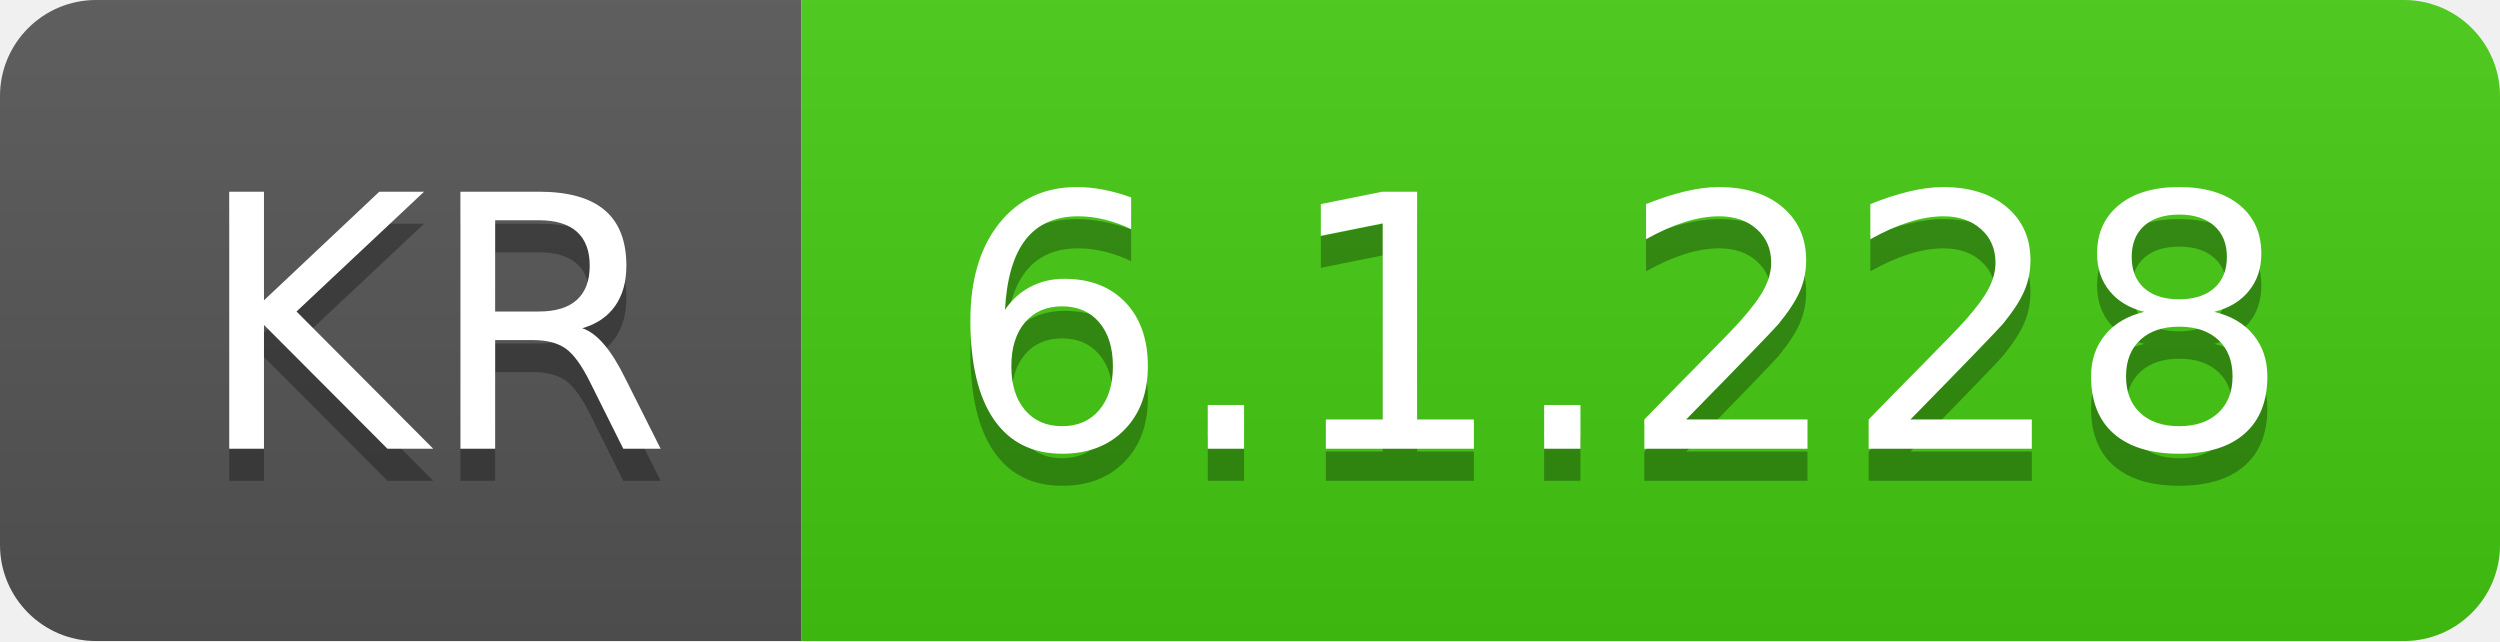
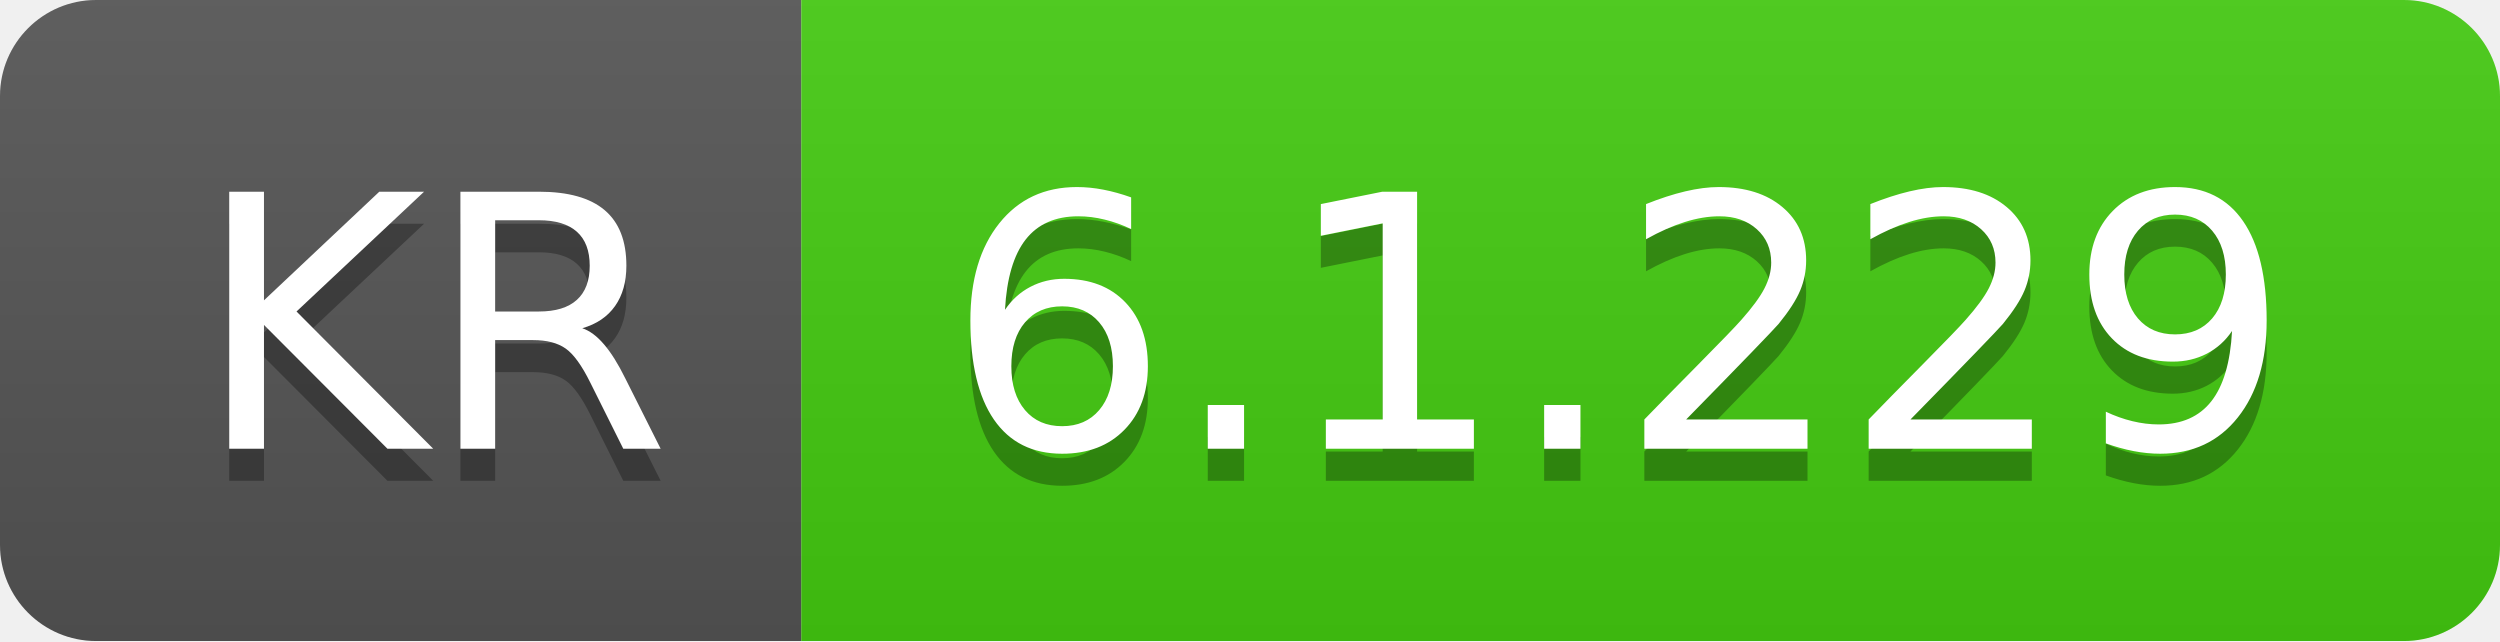
- <svg xmlns="http://www.w3.org/2000/svg" width="78" height="20" role="img" aria-label="KR: 6.1.228">
+ <svg xmlns="http://www.w3.org/2000/svg" width="78" height="20" role="img" aria-label="KR: 6.1.229">
  <linearGradient id="s" x2="0" y2="100%">
    <stop offset="0" stop-color="#bbb" stop-opacity=".1" />
    <stop offset="1" stop-opacity=".1" />
  </linearGradient>
  <clipPath id="r">
    <rect width="78" height="20" rx="3" fill="#fff" />
  </clipPath>
  <g clip-path="url(#r)">
    <rect width="25" height="20" fill="#555" />
    <rect x="25" width="53" height="20" fill="#4c1" />
    <rect width="78" height="20" fill="url(#s)" />
  </g>
  <g fill="#fff" text-anchor="middle" font-family="Verdana,Geneva,DejaVu Sans,sans-serif" text-rendering="geometricPrecision" font-size="110">
    <text aria-hidden="true" x="135" y="150" fill="#010101" fill-opacity=".3" transform="scale(.1)" textLength="150">KR</text>
    <text x="135" y="140" transform="scale(.1)" fill="#fff" textLength="150">KR</text>
-     <text aria-hidden="true" x="505" y="150" fill="#010101" fill-opacity=".3" transform="scale(.1)" textLength="430">6.1.228</text>
-     <text x="505" y="140" transform="scale(.1)" fill="#fff" textLength="430">6.1.228</text>
+     <text aria-hidden="true" x="505" y="150" fill="#010101" fill-opacity=".3" transform="scale(.1)" textLength="430">6.1.229</text>
+     <text x="505" y="140" transform="scale(.1)" fill="#fff" textLength="430">6.1.229</text>
  </g>
</svg>
